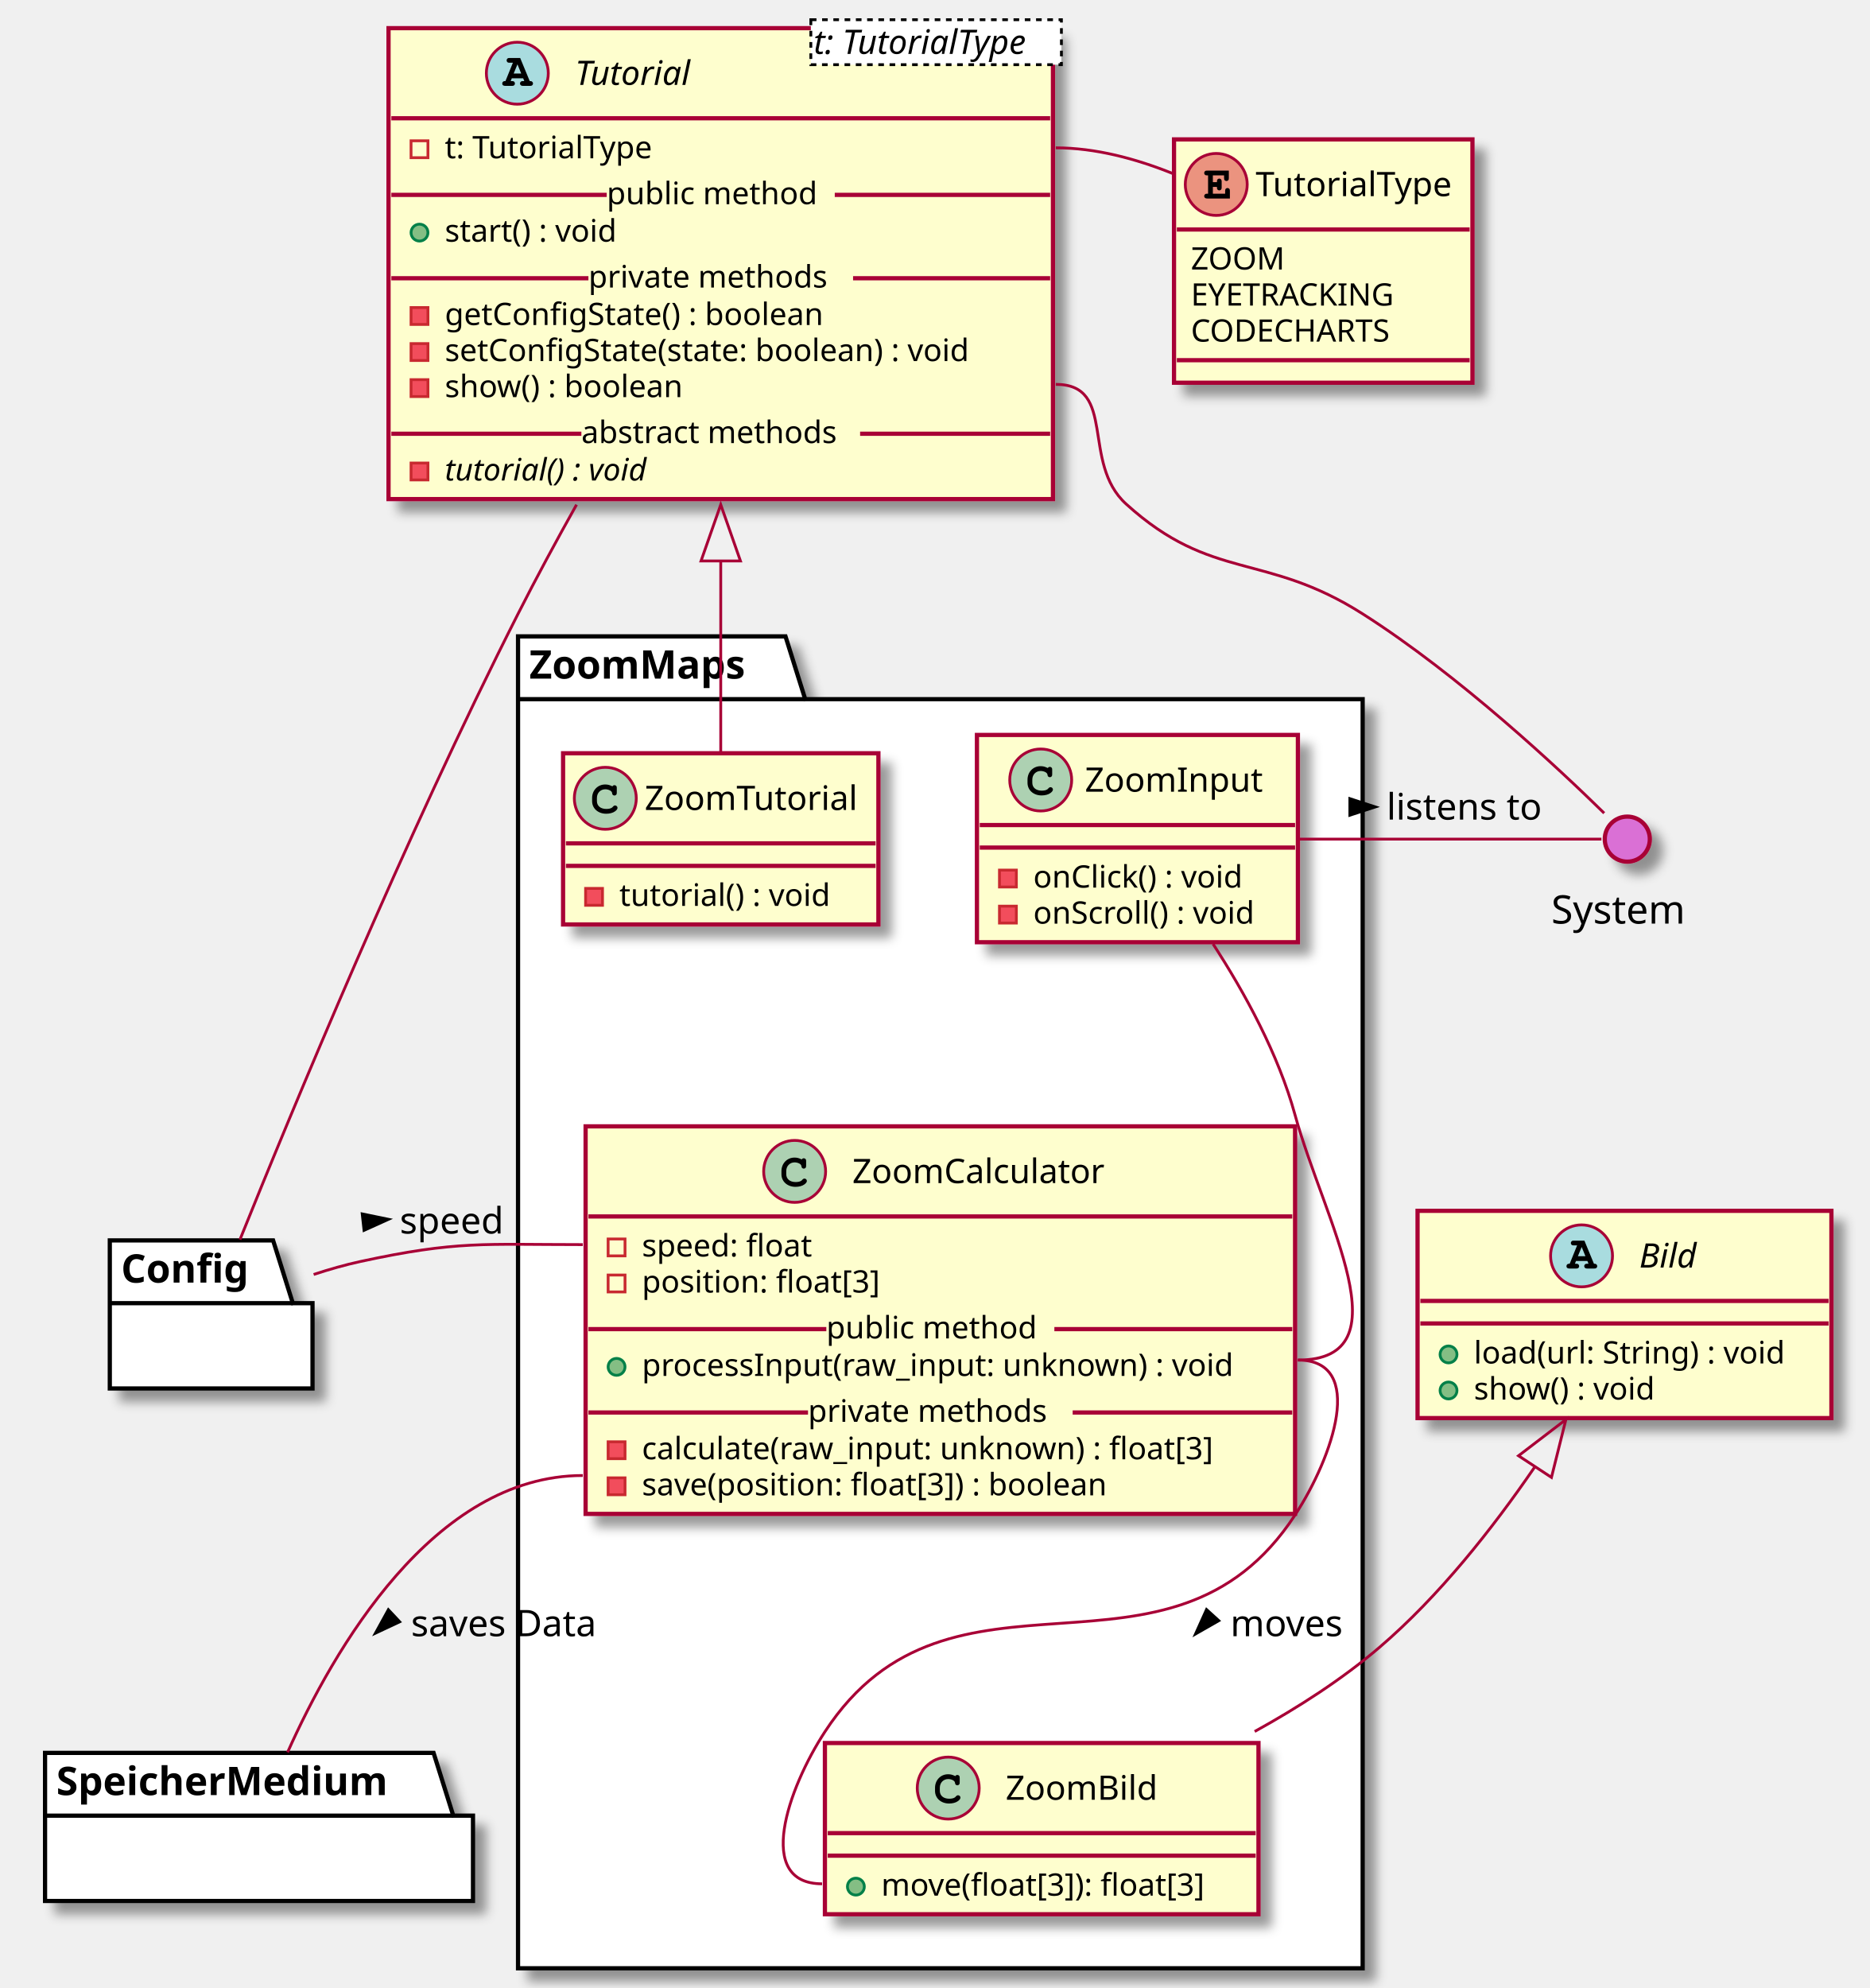
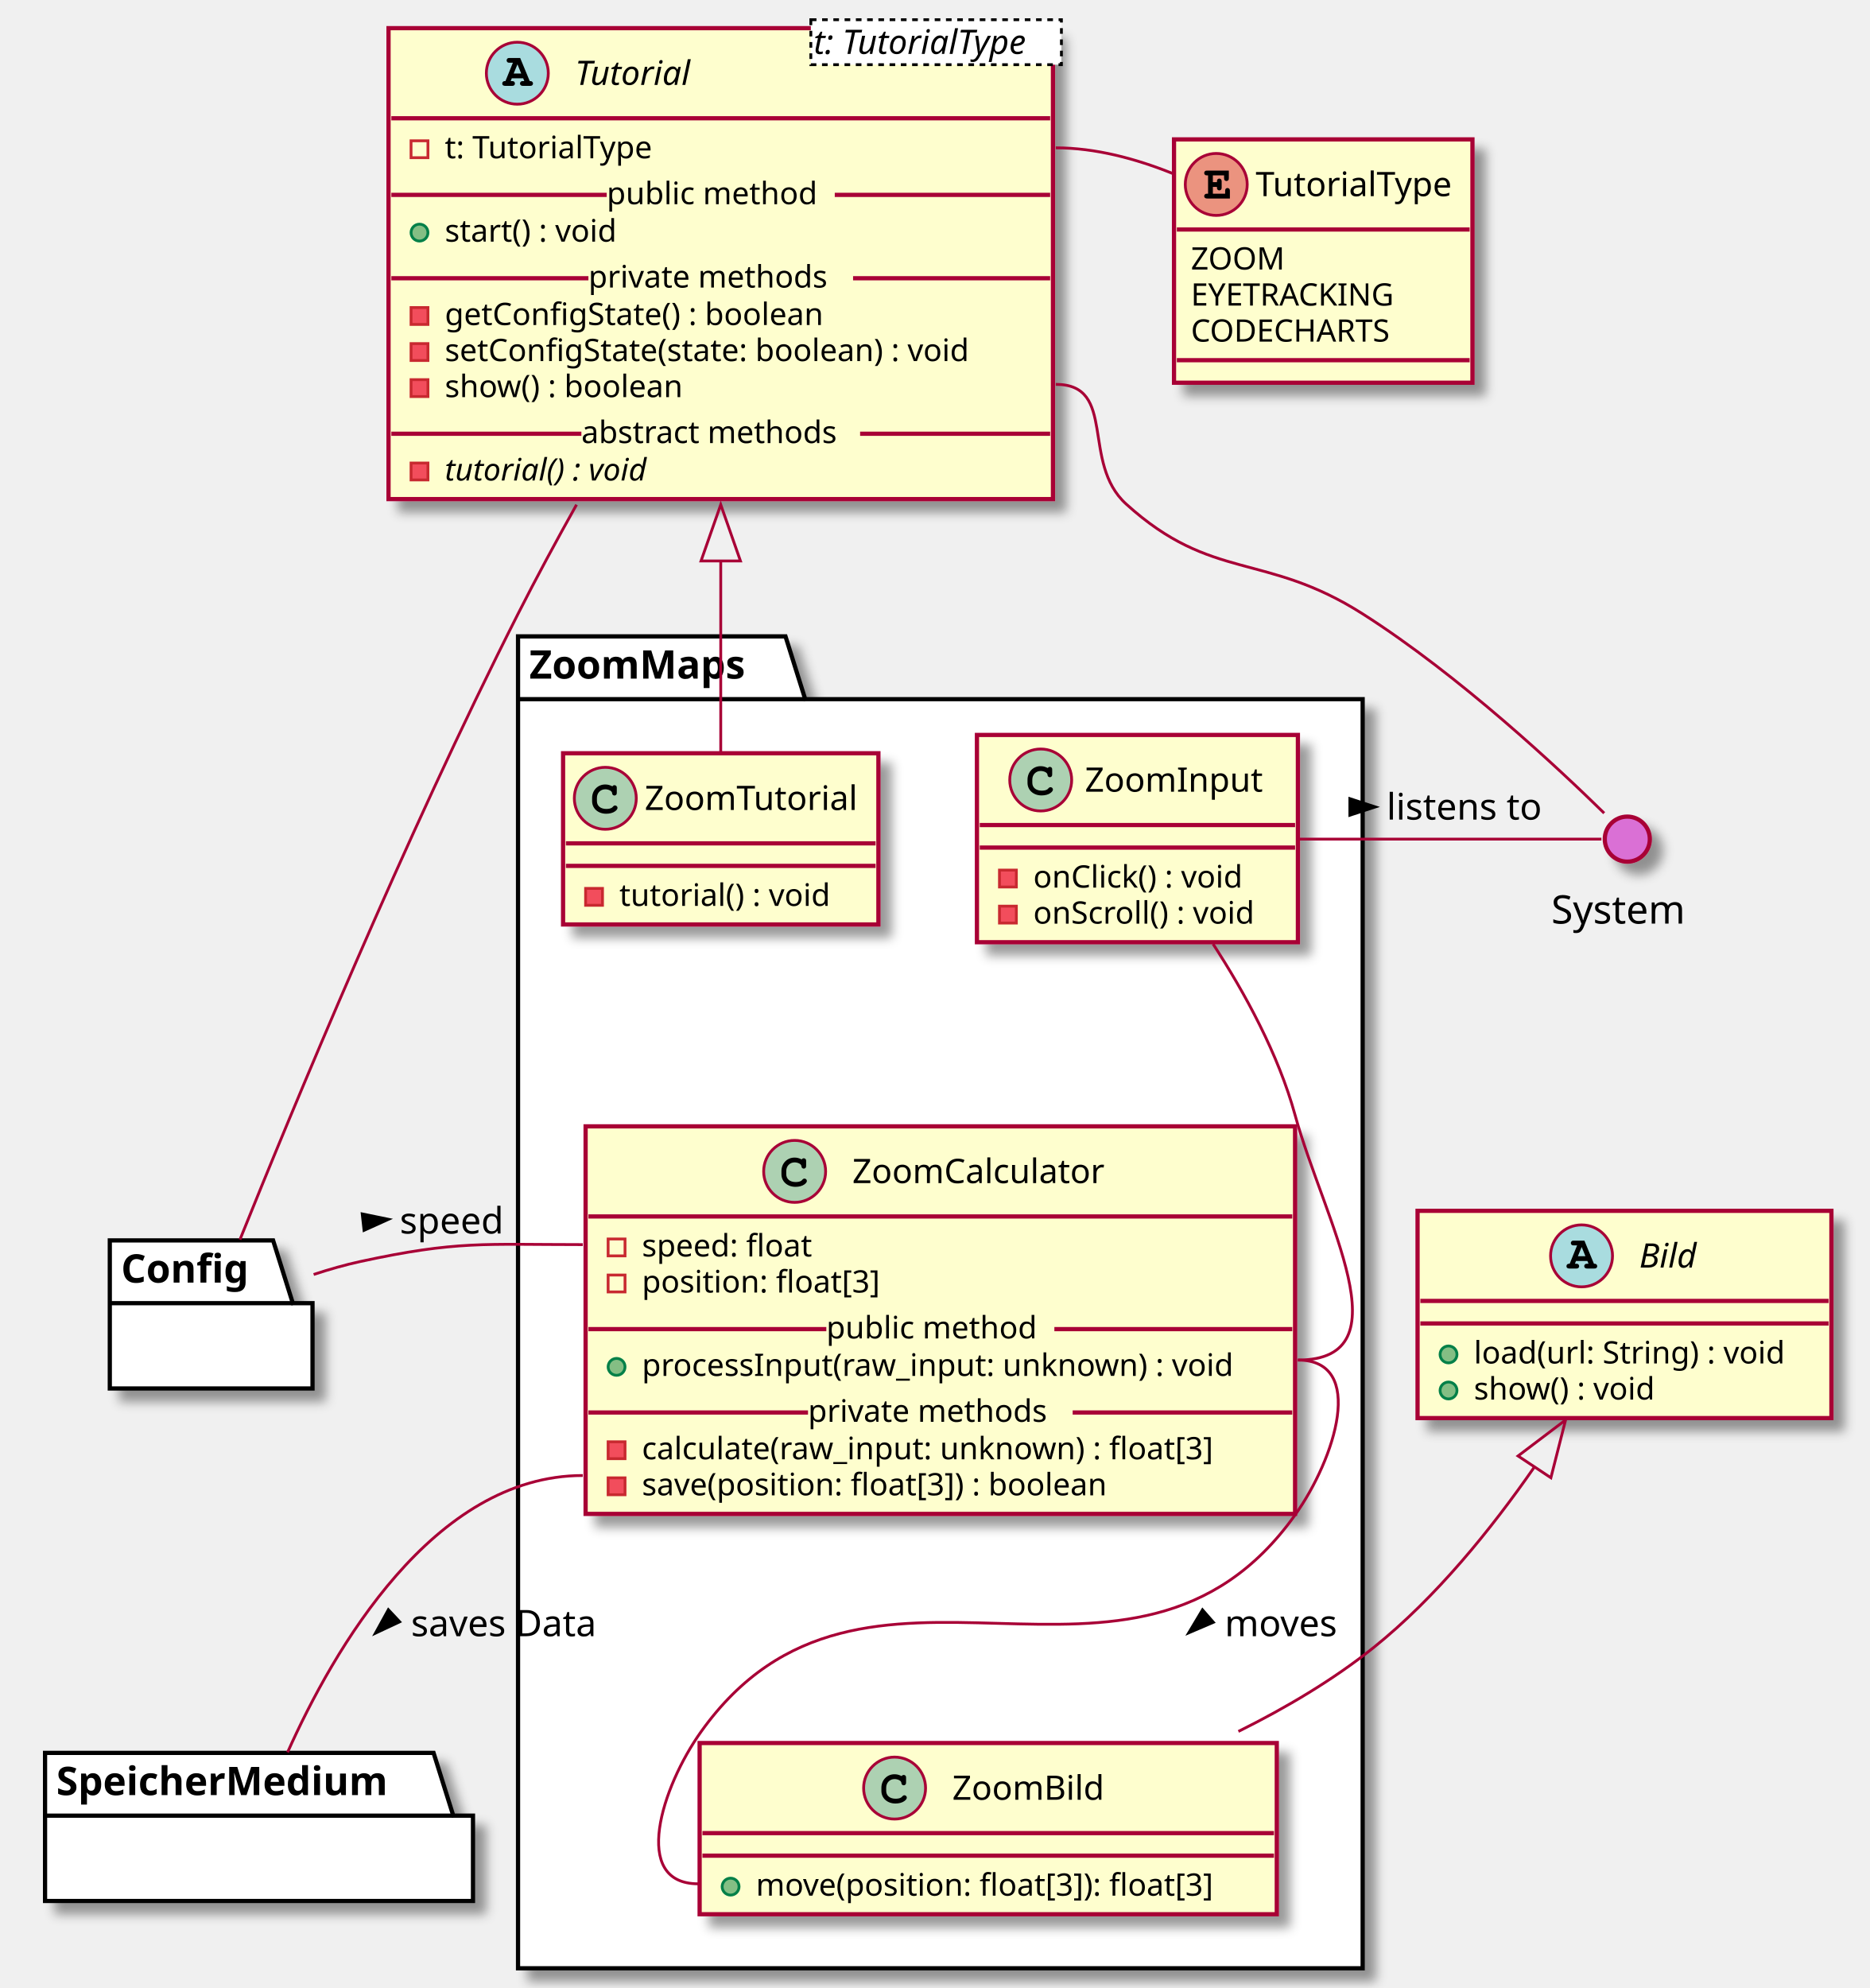
<svg xmlns="http://www.w3.org/2000/svg" contentScriptType="application/ecmascript" contentStyleType="text/css" height="706px" preserveAspectRatio="none" style="width:664px;height:706px;background:#FFFFFF;" version="1.1" viewBox="0 0 664 706" width="664px" zoomAndPan="magnify">
  <defs>
-     <filter height="300%" id="f1kta9gsd79ec5" width="300%" x="-1" y="-1">
+     <filter height="300%" id="fmy9bceb0aqhw" width="300%" x="-1" y="-1">
      <feGaussianBlur result="blurOut" stdDeviation="2.0" />
      <feColorMatrix in="blurOut" result="blurOut2" type="matrix" values="0 0 0 0 0 0 0 0 0 0 0 0 0 0 0 0 0 0 .4 0" />
      <feOffset dx="4.0" dy="4.0" in="blurOut2" result="blurOut3" />
      <feBlend in="SourceGraphic" in2="blurOut3" mode="normal" />
    </filter>
  </defs>
  <g>
-     <polygon fill="#FFFFFF" filter="url(#f1kta9gsd79ec5)" points="184,226,279,226,286,248.297,484,248.297,484,699,184,699,184,226" style="stroke:#000000;stroke-width:1.5;" />
+     <polygon fill="#FFFFFF" filter="url(#fmy9bceb0aqhw)" points="184,226,279,226,286,248.297,484,248.297,484,699,184,699,184,226" style="stroke:#000000;stroke-width:1.5;" />
    <line style="stroke:#000000;stroke-width:1.5;" x1="184" x2="286" y1="248.297" y2="248.297" />
    <text fill="#000000" font-family="sans-serif" font-size="14" font-weight="bold" lengthAdjust="spacing" textLength="89" x="188" y="240.995">ZoomMaps</text>
-     <rect codeLine="41" fill="#FEFECE" filter="url(#f1kta9gsd79ec5)" height="73.609" id="ZoomInput" style="stroke:#A80036;stroke-width:1.5;" width="114" x="347" y="261" />
+     <rect codeLine="41" fill="#FEFECE" filter="url(#fmy9bceb0aqhw)" height="73.609" id="ZoomInput" style="stroke:#A80036;stroke-width:1.5;" width="114" x="347" y="261" />
    <ellipse cx="369.65" cy="277" fill="#ADD1B2" rx="11" ry="11" style="stroke:#A80036;stroke-width:1.0;" />
    <path d="M371.994,272.672 C371.056,272.234 370.462,272.094 369.587,272.094 C366.962,272.094 364.962,274.172 364.962,276.891 L364.962,278.016 C364.962,280.594 367.072,282.484 369.962,282.484 C371.181,282.484 372.337,282.188 373.087,281.641 C373.666,281.234 373.994,280.781 373.994,280.391 C373.994,279.938 373.603,279.547 373.134,279.547 C372.916,279.547 372.712,279.625 372.525,279.812 C372.072,280.297 372.072,280.297 371.884,280.391 C371.462,280.656 370.775,280.781 370.009,280.781 C367.962,280.781 366.666,279.688 366.666,277.984 L366.666,276.891 C366.666,275.109 367.916,273.797 369.65,273.797 C370.228,273.797 370.837,273.953 371.306,274.203 C371.791,274.484 371.962,274.703 372.056,275.109 C372.119,275.516 372.15,275.641 372.291,275.766 C372.431,275.906 372.666,276.016 372.884,276.016 C373.15,276.016 373.416,275.875 373.587,275.656 C373.697,275.5 373.728,275.312 373.728,274.891 L373.728,273.469 C373.728,273.031 373.712,272.906 373.619,272.75 C373.462,272.484 373.181,272.344 372.884,272.344 C372.587,272.344 372.384,272.438 372.166,272.75 L371.994,272.672 Z " fill="#000000" />
    <text fill="#000000" font-family="sans-serif" font-size="12" lengthAdjust="spacing" textLength="65" x="385.35" y="281.154">ZoomInput</text>
    <line style="stroke:#A80036;stroke-width:1.5;" x1="348" x2="460" y1="293" y2="293" />
    <line style="stroke:#A80036;stroke-width:1.5;" x1="348" x2="460" y1="301" y2="301" />
    <rect fill="#F24D5C" height="6" style="stroke:#C82930;stroke-width:1.0;" width="6" x="355" y="309" />
    <text fill="#000000" font-family="sans-serif" font-size="11" lengthAdjust="spacing" textLength="83" x="367" y="315.21">onClick() : void</text>
    <rect fill="#F24D5C" height="6" style="stroke:#C82930;stroke-width:1.0;" width="6" x="355" y="321.805" />
    <text fill="#000000" font-family="sans-serif" font-size="11" lengthAdjust="spacing" textLength="88" x="367" y="328.015">onScroll() : void</text>
-     <rect codeLine="47" fill="#FEFECE" filter="url(#f1kta9gsd79ec5)" height="60.805" id="ZoomTutorial" style="stroke:#A80036;stroke-width:1.5;" width="112" x="200" y="267.5" />
+     <rect codeLine="47" fill="#FEFECE" filter="url(#fmy9bceb0aqhw)" height="60.805" id="ZoomTutorial" style="stroke:#A80036;stroke-width:1.5;" width="112" x="200" y="267.5" />
    <ellipse cx="215" cy="283.5" fill="#ADD1B2" rx="11" ry="11" style="stroke:#A80036;stroke-width:1.0;" />
    <path d="M217.344,279.172 C216.406,278.734 215.812,278.594 214.938,278.594 C212.312,278.594 210.312,280.672 210.312,283.391 L210.312,284.516 C210.312,287.094 212.422,288.984 215.312,288.984 C216.531,288.984 217.688,288.688 218.438,288.141 C219.016,287.734 219.344,287.281 219.344,286.891 C219.344,286.438 218.953,286.047 218.484,286.047 C218.266,286.047 218.062,286.125 217.875,286.312 C217.422,286.797 217.422,286.797 217.234,286.891 C216.812,287.156 216.125,287.281 215.359,287.281 C213.312,287.281 212.016,286.188 212.016,284.484 L212.016,283.391 C212.016,281.609 213.266,280.297 215,280.297 C215.578,280.297 216.188,280.453 216.656,280.703 C217.141,280.984 217.312,281.203 217.406,281.609 C217.469,282.016 217.5,282.141 217.641,282.266 C217.781,282.406 218.016,282.516 218.234,282.516 C218.5,282.516 218.766,282.375 218.938,282.156 C219.047,282 219.078,281.812 219.078,281.391 L219.078,279.969 C219.078,279.531 219.062,279.406 218.969,279.25 C218.812,278.984 218.531,278.844 218.234,278.844 C217.938,278.844 217.734,278.938 217.516,279.25 L217.344,279.172 Z " fill="#000000" />
    <text fill="#000000" font-family="sans-serif" font-size="12" lengthAdjust="spacing" textLength="80" x="229" y="287.654">ZoomTutorial</text>
    <line style="stroke:#A80036;stroke-width:1.5;" x1="201" x2="311" y1="299.5" y2="299.5" />
    <line style="stroke:#A80036;stroke-width:1.5;" x1="201" x2="311" y1="307.5" y2="307.5" />
    <rect fill="#F24D5C" height="6" style="stroke:#C82930;stroke-width:1.0;" width="6" x="208" y="315.5" />
    <text fill="#000000" font-family="sans-serif" font-size="11" lengthAdjust="spacing" textLength="82" x="220" y="321.71">tutorial() : void</text>
-     <rect codeLine="52" fill="#FEFECE" filter="url(#f1kta9gsd79ec5)" height="137.633" id="ZoomCalculator" style="stroke:#A80036;stroke-width:1.5;" width="252" x="208" y="400" />
+     <rect codeLine="52" fill="#FEFECE" filter="url(#fmy9bceb0aqhw)" height="137.633" id="ZoomCalculator" style="stroke:#A80036;stroke-width:1.5;" width="252" x="208" y="400" />
    <ellipse cx="282.25" cy="416" fill="#ADD1B2" rx="11" ry="11" style="stroke:#A80036;stroke-width:1.0;" />
    <path d="M284.594,411.672 C283.656,411.234 283.062,411.094 282.188,411.094 C279.562,411.094 277.562,413.172 277.562,415.891 L277.562,417.016 C277.562,419.594 279.672,421.484 282.562,421.484 C283.781,421.484 284.938,421.188 285.688,420.641 C286.266,420.234 286.594,419.781 286.594,419.391 C286.594,418.938 286.203,418.547 285.734,418.547 C285.516,418.547 285.312,418.625 285.125,418.812 C284.672,419.297 284.672,419.297 284.484,419.391 C284.062,419.656 283.375,419.781 282.609,419.781 C280.562,419.781 279.266,418.688 279.266,416.984 L279.266,415.891 C279.266,414.109 280.516,412.797 282.25,412.797 C282.828,412.797 283.438,412.953 283.906,413.203 C284.391,413.484 284.562,413.703 284.656,414.109 C284.719,414.516 284.75,414.641 284.891,414.766 C285.031,414.906 285.266,415.016 285.484,415.016 C285.75,415.016 286.016,414.875 286.188,414.656 C286.297,414.5 286.328,414.312 286.328,413.891 L286.328,412.469 C286.328,412.031 286.312,411.906 286.219,411.75 C286.062,411.484 285.781,411.344 285.484,411.344 C285.188,411.344 284.984,411.438 284.766,411.75 L284.594,411.672 Z " fill="#000000" />
    <text fill="#000000" font-family="sans-serif" font-size="12" lengthAdjust="spacing" textLength="95" x="302.75" y="420.154">ZoomCalculator</text>
    <line style="stroke:#A80036;stroke-width:1.5;" x1="209" x2="459" y1="432" y2="432" />
    <rect fill="none" height="6" style="stroke:#C82930;stroke-width:1.0;" width="6" x="216" y="440" />
    <text fill="#000000" font-family="sans-serif" font-size="11" lengthAdjust="spacing" textLength="68" x="228" y="446.21">speed: float</text>
    <rect fill="none" height="6" style="stroke:#C82930;stroke-width:1.0;" width="6" x="216" y="452.805" />
    <text fill="#000000" font-family="sans-serif" font-size="11" lengthAdjust="spacing" textLength="91" x="228" y="459.015">position: float[3]</text>
    <ellipse cx="219" cy="485.414" fill="#84BE84" rx="3" ry="3" style="stroke:#038048;stroke-width:1.0;" />
    <text fill="#000000" font-family="sans-serif" font-size="11" lengthAdjust="spacing" textLength="226" x="228" y="488.625">processInput(raw_input: unknown) : void</text>
    <line style="stroke:#A80036;stroke-width:1.5;" x1="209" x2="293.5" y1="472.012" y2="472.012" />
    <text fill="#000000" font-family="sans-serif" font-size="11" lengthAdjust="spacing" textLength="81" x="293.5" y="475.32">public method</text>
    <line style="stroke:#A80036;stroke-width:1.5;" x1="374.5" x2="459" y1="472.012" y2="472.012" />
    <rect fill="#F24D5C" height="6" style="stroke:#C82930;stroke-width:1.0;" width="6" x="216" y="512.023" />
    <text fill="#000000" font-family="sans-serif" font-size="11" lengthAdjust="spacing" textLength="221" x="228" y="518.234">calculate(raw_input: unknown) : float[3]</text>
    <rect fill="#F24D5C" height="6" style="stroke:#C82930;stroke-width:1.0;" width="6" x="216" y="524.828" />
    <text fill="#000000" font-family="sans-serif" font-size="11" lengthAdjust="spacing" textLength="184" x="228" y="531.039">save(position: float[3]) : boolean</text>
    <line style="stroke:#A80036;stroke-width:1.5;" x1="209" x2="287" y1="501.621" y2="501.621" />
    <text fill="#000000" font-family="sans-serif" font-size="11" lengthAdjust="spacing" textLength="94" x="287" y="504.929">private methods</text>
    <line style="stroke:#A80036;stroke-width:1.5;" x1="381" x2="459" y1="501.621" y2="501.621" />
-     <rect codeLine="63" fill="#FEFECE" filter="url(#f1kta9gsd79ec5)" height="60.805" id="ZoomBild" style="stroke:#A80036;stroke-width:1.5;" width="154" x="293" y="619" />
-     <ellipse cx="336.8" cy="635" fill="#ADD1B2" rx="11" ry="11" style="stroke:#A80036;stroke-width:1.0;" />
-     <path d="M339.144,630.672 C338.206,630.234 337.613,630.094 336.738,630.094 C334.113,630.094 332.113,632.172 332.113,634.891 L332.113,636.016 C332.113,638.594 334.222,640.484 337.113,640.484 C338.331,640.484 339.488,640.188 340.238,639.641 C340.816,639.234 341.144,638.781 341.144,638.391 C341.144,637.938 340.753,637.547 340.284,637.547 C340.066,637.547 339.863,637.625 339.675,637.812 C339.222,638.297 339.222,638.297 339.034,638.391 C338.613,638.656 337.925,638.781 337.159,638.781 C335.113,638.781 333.816,637.688 333.816,635.984 L333.816,634.891 C333.816,633.109 335.066,631.797 336.8,631.797 C337.378,631.797 337.988,631.953 338.456,632.203 C338.941,632.484 339.113,632.703 339.206,633.109 C339.269,633.516 339.3,633.641 339.441,633.766 C339.581,633.906 339.816,634.016 340.034,634.016 C340.3,634.016 340.566,633.875 340.738,633.656 C340.847,633.5 340.878,633.312 340.878,632.891 L340.878,631.469 C340.878,631.031 340.863,630.906 340.769,630.75 C340.613,630.484 340.331,630.344 340.034,630.344 C339.738,630.344 339.534,630.438 339.316,630.75 L339.144,630.672 Z " fill="#000000" />
-     <text fill="#000000" font-family="sans-serif" font-size="12" lengthAdjust="spacing" textLength="58" x="357.2" y="639.154">ZoomBild</text>
-     <line style="stroke:#A80036;stroke-width:1.5;" x1="294" x2="446" y1="651" y2="651" />
-     <line style="stroke:#A80036;stroke-width:1.5;" x1="294" x2="446" y1="659" y2="659" />
-     <ellipse cx="304" cy="670" fill="#84BE84" rx="3" ry="3" style="stroke:#038048;stroke-width:1.0;" />
-     <text fill="#000000" font-family="sans-serif" font-size="11" lengthAdjust="spacing" textLength="128" x="313" y="673.21">move(float[3]): float[3]</text>
-     <polygon fill="#FFFFFF" filter="url(#f1kta9gsd79ec5)" points="39,440.5,97,440.5,104,462.797,111,462.797,111,493.094,39,493.094,39,440.5" style="stroke:#000000;stroke-width:1.5;" />
+     <rect codeLine="63" fill="#FEFECE" filter="url(#fmy9bceb0aqhw)" height="60.805" id="ZoomBild" style="stroke:#A80036;stroke-width:1.5;" width="205" x="248.5" y="619" />
+     <ellipse cx="317.75" cy="635" fill="#ADD1B2" rx="11" ry="11" style="stroke:#A80036;stroke-width:1.0;" />
+     <path d="M320.094,630.672 C319.156,630.234 318.562,630.094 317.688,630.094 C315.062,630.094 313.062,632.172 313.062,634.891 L313.062,636.016 C313.062,638.594 315.172,640.484 318.062,640.484 C319.281,640.484 320.438,640.188 321.188,639.641 C321.766,639.234 322.094,638.781 322.094,638.391 C322.094,637.938 321.703,637.547 321.234,637.547 C321.016,637.547 320.812,637.625 320.625,637.812 C320.172,638.297 320.172,638.297 319.984,638.391 C319.562,638.656 318.875,638.781 318.109,638.781 C316.062,638.781 314.766,637.688 314.766,635.984 L314.766,634.891 C314.766,633.109 316.016,631.797 317.75,631.797 C318.328,631.797 318.938,631.953 319.406,632.203 C319.891,632.484 320.062,632.703 320.156,633.109 C320.219,633.516 320.25,633.641 320.391,633.766 C320.531,633.906 320.766,634.016 320.984,634.016 C321.25,634.016 321.516,633.875 321.688,633.656 C321.797,633.5 321.828,633.312 321.828,632.891 L321.828,631.469 C321.828,631.031 321.812,630.906 321.719,630.75 C321.562,630.484 321.281,630.344 320.984,630.344 C320.688,630.344 320.484,630.438 320.266,630.75 L320.094,630.672 Z " fill="#000000" />
+     <text fill="#000000" font-family="sans-serif" font-size="12" lengthAdjust="spacing" textLength="58" x="338.25" y="639.154">ZoomBild</text>
+     <line style="stroke:#A80036;stroke-width:1.5;" x1="249.5" x2="452.5" y1="651" y2="651" />
+     <line style="stroke:#A80036;stroke-width:1.5;" x1="249.5" x2="452.5" y1="659" y2="659" />
+     <ellipse cx="259.5" cy="670" fill="#84BE84" rx="3" ry="3" style="stroke:#038048;stroke-width:1.0;" />
+     <text fill="#000000" font-family="sans-serif" font-size="11" lengthAdjust="spacing" textLength="179" x="268.5" y="673.21">move(position: float[3]): float[3]</text>
+     <polygon fill="#FFFFFF" filter="url(#fmy9bceb0aqhw)" points="39,440.5,97,440.5,104,462.797,111,462.797,111,493.094,39,493.094,39,440.5" style="stroke:#000000;stroke-width:1.5;" />
    <line style="stroke:#000000;stroke-width:1.5;" x1="39" x2="104" y1="462.797" y2="462.797" />
    <text fill="#000000" font-family="sans-serif" font-size="14" font-weight="bold" lengthAdjust="spacing" textLength="52" x="43" y="455.495">Config</text>
-     <polygon fill="#FFFFFF" filter="url(#f1kta9gsd79ec5)" points="16,622.5,154,622.5,161,644.797,168,644.797,168,675.094,16,675.094,16,622.5" style="stroke:#000000;stroke-width:1.5;" />
+     <polygon fill="#FFFFFF" filter="url(#fmy9bceb0aqhw)" points="16,622.5,154,622.5,161,644.797,168,644.797,168,675.094,16,675.094,16,622.5" style="stroke:#000000;stroke-width:1.5;" />
    <line style="stroke:#000000;stroke-width:1.5;" x1="16" x2="161" y1="644.797" y2="644.797" />
    <text fill="#000000" font-family="sans-serif" font-size="14" font-weight="bold" lengthAdjust="spacing" textLength="132" x="20" y="637.495">SpeicherMedium</text>
-     <ellipse cx="578" cy="298" fill="#DA70D5" filter="url(#f1kta9gsd79ec5)" rx="8" ry="8" style="stroke:#A80036;stroke-width:1.5;" />
+     <ellipse cx="578" cy="298" fill="#DA70D5" filter="url(#fmy9bceb0aqhw)" rx="8" ry="8" style="stroke:#A80036;stroke-width:1.5;" />
    <text fill="#000000" font-family="sans-serif" font-size="14" lengthAdjust="spacing" textLength="54" x="551" y="327.995">System</text>
-     <rect codeLine="6" fill="#FEFECE" filter="url(#f1kta9gsd79ec5)" height="167.242" id="Tutorial" style="stroke:#A80036;stroke-width:1.5;" width="236" x="138" y="10" />
+     <rect codeLine="6" fill="#FEFECE" filter="url(#fmy9bceb0aqhw)" height="167.242" id="Tutorial" style="stroke:#A80036;stroke-width:1.5;" width="236" x="138" y="10" />
    <ellipse cx="183.75" cy="26" fill="#A9DCDF" rx="11" ry="11" style="stroke:#A80036;stroke-width:1.0;" />
    <path d="M185.828,27.812 L186.219,28.797 L185.828,28.797 C185.375,28.797 185.266,28.812 185.109,28.922 C184.859,29.078 184.703,29.359 184.703,29.656 C184.703,29.922 184.844,30.172 185.062,30.328 C185.203,30.453 185.406,30.5 185.828,30.5 L188.188,30.5 C188.547,30.5 188.766,30.469 188.906,30.375 C189.156,30.234 189.312,29.938 189.312,29.656 C189.312,29.375 189.172,29.125 188.953,28.969 C188.781,28.828 188.625,28.797 188.156,28.797 L184.766,20.594 L181.094,20.594 C180.641,20.594 180.516,20.609 180.359,20.703 C180.109,20.875 179.953,21.156 179.953,21.438 C179.953,21.719 180.094,21.969 180.312,22.141 C180.484,22.25 180.656,22.281 181.094,22.281 L182.172,22.281 L179.531,28.797 C179.109,28.797 178.953,28.812 178.797,28.922 C178.547,29.078 178.391,29.359 178.391,29.656 C178.391,30.219 178.766,30.5 179.516,30.5 L181.781,30.5 C182.141,30.5 182.359,30.469 182.484,30.375 C182.75,30.234 182.891,29.938 182.891,29.656 C182.891,29.375 182.766,29.125 182.547,28.953 C182.375,28.828 182.234,28.797 181.781,28.797 L181.391,28.797 L181.781,27.812 L185.828,27.812 Z M185.125,26.109 L182.453,26.109 L183.797,22.844 L185.125,26.109 Z " fill="#000000" />
    <text fill="#000000" font-family="sans-serif" font-size="12" font-style="italic" lengthAdjust="spacing" textLength="45" x="204.25" y="30.154">Tutorial</text>
    <rect fill="#FFFFFF" height="15.969" style="stroke:#000000;stroke-width:1.0;stroke-dasharray:2.0,2.0;" width="89" x="288" y="7" />
    <text fill="#000000" font-family="sans-serif" font-size="12" font-style="italic" lengthAdjust="spacing" textLength="87" x="289" y="19.139">t: TutorialType</text>
    <line style="stroke:#A80036;stroke-width:1.5;" x1="139" x2="373" y1="42" y2="42" />
    <rect fill="none" height="6" style="stroke:#C82930;stroke-width:1.0;" width="6" x="146" y="50" />
    <text fill="#000000" font-family="sans-serif" font-size="11" lengthAdjust="spacing" textLength="82" x="158" y="56.21">t: TutorialType</text>
    <ellipse cx="149" cy="82.609" fill="#84BE84" rx="3" ry="3" style="stroke:#038048;stroke-width:1.0;" />
    <text fill="#000000" font-family="sans-serif" font-size="11" lengthAdjust="spacing" textLength="68" x="158" y="85.82">start() : void</text>
    <line style="stroke:#A80036;stroke-width:1.5;" x1="139" x2="215.5" y1="69.207" y2="69.207" />
    <text fill="#000000" font-family="sans-serif" font-size="11" lengthAdjust="spacing" textLength="81" x="215.5" y="72.515">public method</text>
    <line style="stroke:#A80036;stroke-width:1.5;" x1="296.5" x2="373" y1="69.207" y2="69.207" />
    <rect fill="#F24D5C" height="6" style="stroke:#C82930;stroke-width:1.0;" width="6" x="146" y="109.219" />
    <text fill="#000000" font-family="sans-serif" font-size="11" lengthAdjust="spacing" textLength="151" x="158" y="115.429">getConfigState() : boolean</text>
    <rect fill="#F24D5C" height="6" style="stroke:#C82930;stroke-width:1.0;" width="6" x="146" y="122.023" />
    <text fill="#000000" font-family="sans-serif" font-size="11" lengthAdjust="spacing" textLength="210" x="158" y="128.234">setConfigState(state: boolean) : void</text>
    <rect fill="#F24D5C" height="6" style="stroke:#C82930;stroke-width:1.0;" width="6" x="146" y="134.828" />
    <text fill="#000000" font-family="sans-serif" font-size="11" lengthAdjust="spacing" textLength="94" x="158" y="141.039">show() : boolean</text>
    <line style="stroke:#A80036;stroke-width:1.5;" x1="139" x2="209" y1="98.816" y2="98.816" />
    <text fill="#000000" font-family="sans-serif" font-size="11" lengthAdjust="spacing" textLength="94" x="209" y="102.124">private methods</text>
    <line style="stroke:#A80036;stroke-width:1.5;" x1="303" x2="373" y1="98.816" y2="98.816" />
    <rect fill="#F24D5C" height="6" style="stroke:#C82930;stroke-width:1.0;" width="6" x="146" y="164.438" />
    <text fill="#000000" font-family="sans-serif" font-size="11" font-style="italic" lengthAdjust="spacing" textLength="84" x="158" y="170.648">tutorial() : void</text>
    <line style="stroke:#A80036;stroke-width:1.5;" x1="139" x2="206.5" y1="154.035" y2="154.035" />
    <text fill="#000000" font-family="sans-serif" font-size="11" lengthAdjust="spacing" textLength="99" x="206.5" y="157.343">abstract methods</text>
    <line style="stroke:#A80036;stroke-width:1.5;" x1="305.5" x2="373" y1="154.035" y2="154.035" />
-     <rect codeLine="18" fill="#FEFECE" filter="url(#f1kta9gsd79ec5)" height="86.414" id="TutorialType" style="stroke:#A80036;stroke-width:1.5;" width="106" x="417" y="49.5" />
+     <rect codeLine="18" fill="#FEFECE" filter="url(#fmy9bceb0aqhw)" height="86.414" id="TutorialType" style="stroke:#A80036;stroke-width:1.5;" width="106" x="417" y="49.5" />
    <ellipse cx="432" cy="65.5" fill="#EB937F" rx="11" ry="11" style="stroke:#A80036;stroke-width:1.0;" />
    <path d="M430.797,66.375 L432.25,66.375 L432.25,66.484 C432.25,66.891 432.281,67.047 432.359,67.203 C432.516,67.453 432.797,67.609 433.094,67.609 C433.344,67.609 433.609,67.469 433.766,67.25 C433.891,67.094 433.922,66.938 433.922,66.484 L433.922,64.562 C433.922,64.406 433.922,64.359 433.906,64.203 C433.844,63.734 433.531,63.422 433.078,63.422 C432.828,63.422 432.562,63.562 432.391,63.781 C432.281,63.953 432.25,64.109 432.25,64.562 L432.25,64.688 L430.797,64.688 L430.797,62.281 L434.781,62.281 L434.781,63.141 C434.781,63.547 434.812,63.719 434.891,63.875 C435.062,64.125 435.344,64.281 435.625,64.281 C435.891,64.281 436.156,64.141 436.328,63.922 C436.438,63.75 436.469,63.609 436.469,63.141 L436.469,60.594 L428.844,60.594 C428.406,60.594 428.281,60.609 428.125,60.703 C427.875,60.859 427.719,61.156 427.719,61.438 C427.719,61.719 427.859,61.969 428.078,62.141 C428.234,62.25 428.422,62.281 428.844,62.281 L429.094,62.281 L429.094,68.797 L428.844,68.797 C428.438,68.797 428.281,68.812 428.125,68.922 C427.875,69.094 427.719,69.359 427.719,69.656 C427.719,69.922 427.859,70.172 428.078,70.328 C428.219,70.453 428.453,70.5 428.844,70.5 L436.844,70.5 L436.844,67.922 C436.844,67.484 436.812,67.344 436.734,67.188 C436.562,66.938 436.281,66.781 436,66.781 C435.734,66.781 435.469,66.891 435.297,67.141 C435.188,67.297 435.156,67.438 435.156,67.922 L435.156,68.797 L430.797,68.797 L430.797,66.375 Z " fill="#000000" />
    <text fill="#000000" font-family="sans-serif" font-size="12" lengthAdjust="spacing" textLength="74" x="446" y="69.654">TutorialType</text>
    <line style="stroke:#A80036;stroke-width:1.5;" x1="418" x2="522" y1="81.5" y2="81.5" />
    <text fill="#000000" font-family="sans-serif" font-size="11" lengthAdjust="spacing" textLength="35" x="423" y="95.71">ZOOM</text>
    <text fill="#000000" font-family="sans-serif" font-size="11" lengthAdjust="spacing" textLength="78" x="423" y="108.515">EYETRACKING</text>
    <text fill="#000000" font-family="sans-serif" font-size="11" lengthAdjust="spacing" textLength="79" x="423" y="121.32">CODECHARTS</text>
    <line style="stroke:#A80036;stroke-width:1.5;" x1="418" x2="522" y1="127.914" y2="127.914" />
-     <rect codeLine="32" fill="#FEFECE" filter="url(#f1kta9gsd79ec5)" height="73.609" id="Bild" style="stroke:#A80036;stroke-width:1.5;" width="147" x="503.5" y="430" />
+     <rect codeLine="32" fill="#FEFECE" filter="url(#fmy9bceb0aqhw)" height="73.609" id="Bild" style="stroke:#A80036;stroke-width:1.5;" width="147" x="503.5" y="430" />
    <ellipse cx="561.75" cy="446" fill="#A9DCDF" rx="11" ry="11" style="stroke:#A80036;stroke-width:1.0;" />
    <path d="M563.828,447.812 L564.219,448.797 L563.828,448.797 C563.375,448.797 563.266,448.812 563.109,448.922 C562.859,449.078 562.703,449.359 562.703,449.656 C562.703,449.922 562.844,450.172 563.062,450.328 C563.203,450.453 563.406,450.5 563.828,450.5 L566.188,450.5 C566.547,450.5 566.766,450.469 566.906,450.375 C567.156,450.234 567.312,449.938 567.312,449.656 C567.312,449.375 567.172,449.125 566.953,448.969 C566.781,448.828 566.625,448.797 566.156,448.797 L562.766,440.594 L559.094,440.594 C558.641,440.594 558.516,440.609 558.359,440.703 C558.109,440.875 557.953,441.156 557.953,441.438 C557.953,441.719 558.094,441.969 558.312,442.141 C558.484,442.25 558.656,442.281 559.094,442.281 L560.172,442.281 L557.531,448.797 C557.109,448.797 556.953,448.812 556.797,448.922 C556.547,449.078 556.391,449.359 556.391,449.656 C556.391,450.219 556.766,450.5 557.516,450.5 L559.781,450.5 C560.141,450.5 560.359,450.469 560.484,450.375 C560.75,450.234 560.891,449.938 560.891,449.656 C560.891,449.375 560.766,449.125 560.547,448.953 C560.375,448.828 560.234,448.797 559.781,448.797 L559.391,448.797 L559.781,447.812 L563.828,447.812 Z M563.125,446.109 L560.453,446.109 L561.797,442.844 L563.125,446.109 Z " fill="#000000" />
    <text fill="#000000" font-family="sans-serif" font-size="12" font-style="italic" lengthAdjust="spacing" textLength="22" x="582.25" y="450.154">Bild</text>
    <line style="stroke:#A80036;stroke-width:1.5;" x1="504.5" x2="649.5" y1="462" y2="462" />
    <line style="stroke:#A80036;stroke-width:1.5;" x1="504.5" x2="649.5" y1="470" y2="470" />
    <ellipse cx="514.5" cy="481" fill="#84BE84" rx="3" ry="3" style="stroke:#038048;stroke-width:1.0;" />
    <text fill="#000000" font-family="sans-serif" font-size="11" lengthAdjust="spacing" textLength="121" x="523.5" y="484.21">load(url: String) : void</text>
    <ellipse cx="514.5" cy="493.805" fill="#84BE84" rx="3" ry="3" style="stroke:#038048;stroke-width:1.0;" />
    <text fill="#000000" font-family="sans-serif" font-size="11" lengthAdjust="spacing" textLength="72" x="523.5" y="497.015">show() : void</text>
    <path codeLine="25" d="M375,52.5 C389.078,52.5 403.462,56.345 416.61,61.652 " fill="none" id="Tutorial-TutorialType" style="stroke:#A80036;stroke-width:1.0;" />
    <path codeLine="26" d="M375,136.5 C396.915,136.5 383.771,164.274 400,179 C430.483,206.659 449.275,195.9 484,218 C518.529,239.976 554.14,273.426 569.787,288.777 " fill="none" id="Tutorial-System" style="stroke:#A80036;stroke-width:1.0;" />
    <path codeLine="27" d="M204.785,179.22 C197.575,192.093 190.436,205.306 184,218 C143.806,297.281 103.55,394.674 85.231,440.222 " fill="none" id="Tutorial-Config" style="stroke:#A80036;stroke-width:1.0;" />
-     <path codeLine="69" d="M545.003,521.148 C530.174,542.792 511.147,566.918 490,585 C476.766,596.316 461.156,606.354 445.65,614.907 " fill="none" id="Bild-backto-ZoomBild" style="stroke:#A80036;stroke-width:1.0;" />
-     <polygon fill="none" points="539.361,516.987,556.19,504.112,551.063,524.672,539.361,516.987" style="stroke:#A80036;stroke-width:1.0;" />
+     <path codeLine="69" d="M544.904,521.113 C529.723,542.991 510.076,567.303 488,585 C473.6,596.544 456.741,606.508 439.87,614.886 " fill="none" id="Bild-backto-ZoomBild" style="stroke:#A80036;stroke-width:1.0;" />
+     <polygon fill="none" points="539.193,517.058,556.083,504.262,550.86,524.797,539.193,517.058" style="stroke:#A80036;stroke-width:1.0;" />
    <path codeLine="70" d="M256,199.542 C256,224.361 256,248.839 256,267.055 " fill="none" id="Tutorial-backto-ZoomTutorial" style="stroke:#A80036;stroke-width:1.0;" />
    <polygon fill="none" points="249,199.213,256,179.213,263,199.212,249,199.213" style="stroke:#A80036;stroke-width:1.0;" />
    <path codeLine="73" d="M430.871,335.236 C442.187,352.669 454.088,374.434 460,396 C470.222,433.294 499.669,483 461,483 " fill="none" id="ZoomInput-ZoomCalculator" style="stroke:#A80036;stroke-width:1.0;" />
-     <path codeLine="74" d="M461,483 C485.448,483 473.367,517.529 460,538 C415.313,606.434 337.698,546.574 293,615 C279.872,635.096 267.996,669 292,669 " fill="none" id="ZoomCalculator-ZoomBild" style="stroke:#A80036;stroke-width:1.0;" />
-     <polygon fill="#000000" points="424.638,580.267,432.895,575.549,428.545,571.596,424.638,580.267" style="stroke:#000000;stroke-width:1.0;" />
-     <text fill="#000000" font-family="sans-serif" font-size="13" lengthAdjust="spacing" textLength="44" x="437" y="581.067">moves</text>
+     <path codeLine="74" d="M461,483 C485.448,483 474.196,518.095 460,538 C402.035,619.274 306.979,533.736 249,615 C235.059,634.541 223.996,669 248,669 " fill="none" id="ZoomCalculator-ZoomBild" style="stroke:#A80036;stroke-width:1.0;" />
+     <polygon fill="#000000" points="422.234,579.855,430.98,576.119,427.114,571.692,422.234,579.855" style="stroke:#000000;stroke-width:1.0;" />
+     <text fill="#000000" font-family="sans-serif" font-size="13" lengthAdjust="spacing" textLength="44" x="435" y="581.067">moves</text>
    <path codeLine="77" d="M207,524 C153.857,524 118.374,585.987 102.144,622.307 " fill="none" id="ZoomCalculator-SpeicherMedium" style="stroke:#A80036;stroke-width:1.0;" />
    <polygon fill="#000000" points="133.352,579.986,141.961,575.944,137.941,571.656,133.352,579.986" style="stroke:#000000;stroke-width:1.0;" />
    <text fill="#000000" font-family="sans-serif" font-size="13" lengthAdjust="spacing" textLength="73" x="146" y="581.067">saves Data</text>
    <path codeLine="78" d="M207,442 C171.788,442 162.416,440.554 128,448 C122.544,449.18 116.887,450.803 111.402,452.607 " fill="none" id="ZoomCalculator-Config" style="stroke:#A80036;stroke-width:1.0;" />
    <polygon fill="#000000" points="137.97,433.015,128.655,431.091,129.304,436.933,137.97,433.015" style="stroke:#000000;stroke-width:1.0;" />
    <text fill="#000000" font-family="sans-serif" font-size="13" lengthAdjust="spacing" textLength="39" x="142" y="438.067">speed</text>
    <path codeLine="79" d="M461.456,298 C500.656,298 548.936,298 568.8,298 " fill="none" id="ZoomInput-System" style="stroke:#A80036;stroke-width:1.0;" />
    <polygon fill="#000000" points="488.5,286.566,479.455,283.627,479.455,289.505,488.5,286.566" style="stroke:#000000;stroke-width:1.0;" />
    <text fill="#000000" font-family="sans-serif" font-size="13" lengthAdjust="spacing" textLength="58" x="492.5" y="291.067">listens to</text>
  </g>
</svg>
